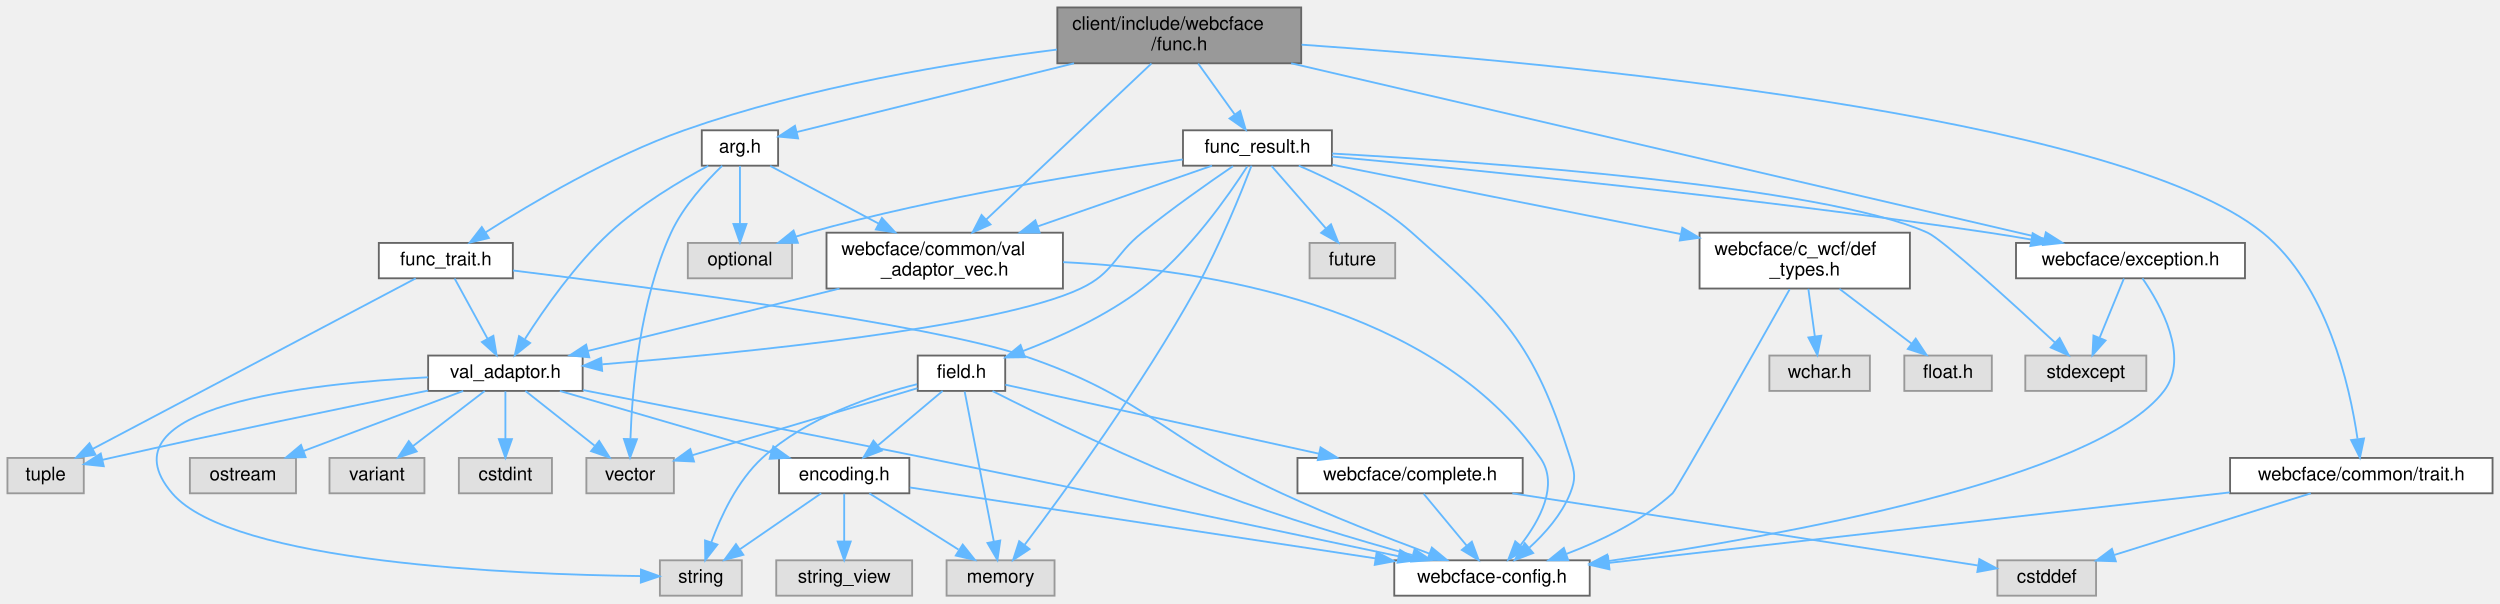
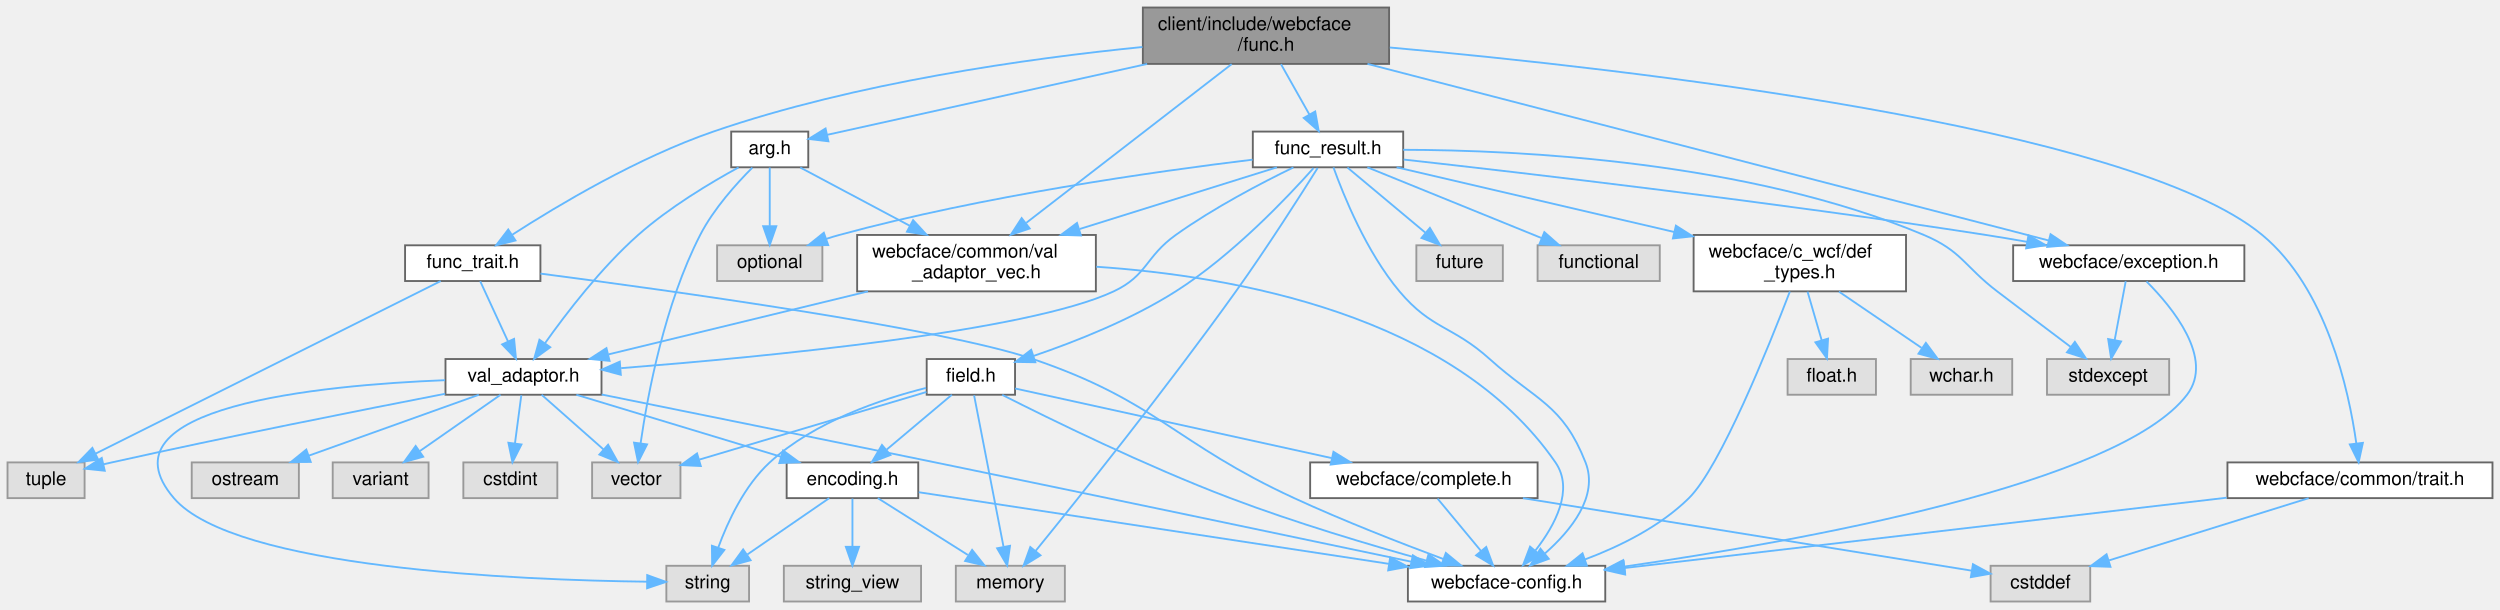
- <svg xmlns="http://www.w3.org/2000/svg" xmlns:xlink="http://www.w3.org/1999/xlink" width="1343pt" height="324pt" viewBox="0.00 0.00 1343.00 324.00">
+ <svg xmlns="http://www.w3.org/2000/svg" xmlns:xlink="http://www.w3.org/1999/xlink" width="1330pt" height="324pt" viewBox="0.00 0.00 1330.00 324.00">
  <g id="graph0" class="graph" transform="scale(1 1) rotate(0) translate(4 320)">
    <g id="Node000001" class="node">
      <g id="a_Node000001">
        <a xlink:title=" ">
-           <polygon fill="#999999" stroke="#666666" points="695,-316 564,-316 564,-286 695,-286 695,-316" />
-           <text text-anchor="start" x="572" y="-304" font-family="Helvetica,sans-Serif" font-size="10.00">client/include/webcface</text>
-           <text text-anchor="middle" x="629.5" y="-293" font-family="Helvetica,sans-Serif" font-size="10.00">/func.h</text>
+           <polygon fill="#999999" stroke="#666666" points="735,-316 604,-316 604,-286 735,-286 735,-316" />
+           <text text-anchor="start" x="612" y="-304" font-family="Helvetica,sans-Serif" font-size="10.00">client/include/webcface</text>
+           <text text-anchor="middle" x="669.5" y="-293" font-family="Helvetica,sans-Serif" font-size="10.00">/func.h</text>
        </a>
      </g>
    </g>
    <g id="Node000002" class="node">
      <g id="a_Node000002">
        <a xlink:href="val__adaptor__vec_8h.html" target="_top" xlink:title=" ">
-           <polygon fill="white" stroke="#666666" points="567,-195 440,-195 440,-165 567,-165 567,-195" />
-           <text text-anchor="start" x="448" y="-183" font-family="Helvetica,sans-Serif" font-size="10.00">webcface/common/val</text>
-           <text text-anchor="middle" x="503.5" y="-172" font-family="Helvetica,sans-Serif" font-size="10.00">_adaptor_vec.h</text>
+           <polygon fill="white" stroke="#666666" points="579,-195 452,-195 452,-165 579,-165 579,-195" />
+           <text text-anchor="start" x="460" y="-183" font-family="Helvetica,sans-Serif" font-size="10.00">webcface/common/val</text>
+           <text text-anchor="middle" x="515.5" y="-172" font-family="Helvetica,sans-Serif" font-size="10.00">_adaptor_vec.h</text>
        </a>
      </g>
    </g>
    <g id="edge1_Node000001_Node000002" class="edge">
      <g id="a_edge1_Node000001_Node000002">
        <a xlink:title=" ">
-           <path fill="none" stroke="#63b8ff" d="M614.55,-285.88C592.57,-265.13 551.39,-226.23 525.82,-202.08" />
-           <polygon fill="#63b8ff" stroke="#63b8ff" points="528.1,-199.42 518.43,-195.1 523.3,-204.51 528.1,-199.42" />
+           <path fill="none" stroke="#63b8ff" d="M651.23,-285.88C624.14,-264.95 573.17,-225.56 541.98,-201.46" />
+           <polygon fill="#63b8ff" stroke="#63b8ff" points="543.8,-198.44 533.75,-195.1 539.52,-203.98 543.8,-198.44" />
        </a>
      </g>
    </g>
    <g id="Node000014" class="node">
      <g id="a_Node000014">
        <a xlink:href="func__result_8h.html" target="_top" xlink:title=" ">
-           <polygon fill="white" stroke="#666666" points="711.5,-250 631.5,-250 631.5,-231 711.5,-231 711.5,-250" />
-           <text text-anchor="middle" x="671.5" y="-238" font-family="Helvetica,sans-Serif" font-size="10.00">func_result.h</text>
+           <polygon fill="white" stroke="#666666" points="742.5,-250 662.5,-250 662.5,-231 742.5,-231 742.5,-250" />
+           <text text-anchor="middle" x="702.5" y="-238" font-family="Helvetica,sans-Serif" font-size="10.00">func_result.h</text>
        </a>
      </g>
    </g>
    <g id="edge16_Node000001_Node000014" class="edge">
      <g id="a_edge16_Node000001_Node000014">
        <a xlink:title=" ">
-           <path fill="none" stroke="#63b8ff" d="M639.67,-285.84C645.58,-277.61 653.06,-267.18 659.29,-258.51" />
-           <polygon fill="#63b8ff" stroke="#63b8ff" points="662.22,-260.43 665.21,-250.27 656.53,-256.35 662.22,-260.43" />
+           <path fill="none" stroke="#63b8ff" d="M677.49,-285.84C682.03,-277.78 687.77,-267.62 692.6,-259.06" />
+           <polygon fill="#63b8ff" stroke="#63b8ff" points="695.69,-260.7 697.56,-250.27 689.59,-257.26 695.69,-260.7" />
        </a>
      </g>
    </g>
    <g id="Node000015" class="node">
      <g id="a_Node000015">
        <a xlink:href="exception_8h.html" target="_top" xlink:title=" ">
-           <polygon fill="white" stroke="#666666" points="1202,-189.5 1079,-189.5 1079,-170.5 1202,-170.5 1202,-189.5" />
-           <text text-anchor="middle" x="1140.5" y="-177.5" font-family="Helvetica,sans-Serif" font-size="10.00">webcface/exception.h</text>
-         </a>
-       </g>
-     </g>
-     <g id="edge52_Node000001_Node000015" class="edge">
-       <g id="a_edge52_Node000001_Node000015">
-         <a xlink:title=" ">
-           <path fill="none" stroke="#63b8ff" d="M689.62,-286C792.74,-261.99 1001.17,-213.45 1094.03,-191.82" />
-           <polygon fill="#63b8ff" stroke="#63b8ff" points="1095.03,-195.18 1103.98,-189.51 1093.44,-188.36 1095.03,-195.18" />
-         </a>
-       </g>
-     </g>
-     <g id="Node000025" class="node">
-       <g id="a_Node000025">
-         <a xlink:href="arg_8h.html" target="_top" xlink:title=" ">
-           <polygon fill="white" stroke="#666666" points="414,-250 373,-250 373,-231 414,-231 414,-250" />
-           <text text-anchor="middle" x="393.5" y="-238" font-family="Helvetica,sans-Serif" font-size="10.00">arg.h</text>
-         </a>
-       </g>
-     </g>
-     <g id="edge40_Node000001_Node000025" class="edge">
-       <g id="a_edge40_Node000001_Node000025">
-         <a xlink:title=" ">
-           <path fill="none" stroke="#63b8ff" d="M572.97,-285.99C526.23,-274.4 461.63,-258.39 424.04,-249.07" />
-           <polygon fill="#63b8ff" stroke="#63b8ff" points="424.74,-245.64 414.19,-246.63 423.05,-252.43 424.74,-245.64" />
+           <polygon fill="white" stroke="#666666" points="1190,-189.5 1067,-189.5 1067,-170.5 1190,-170.5 1190,-189.5" />
+           <text text-anchor="middle" x="1128.5" y="-177.5" font-family="Helvetica,sans-Serif" font-size="10.00">webcface/exception.h</text>
+         </a>
+       </g>
+     </g>
+     <g id="edge53_Node000001_Node000015" class="edge">
+       <g id="a_edge53_Node000001_Node000015">
+         <a xlink:title=" ">
+           <path fill="none" stroke="#63b8ff" d="M723.5,-286C815.84,-262.06 1002.21,-213.74 1086,-192.02" />
+           <polygon fill="#63b8ff" stroke="#63b8ff" points="1086.89,-195.4 1095.69,-189.51 1085.14,-188.63 1086.89,-195.4" />
        </a>
      </g>
    </g>
    <g id="Node000026" class="node">
      <g id="a_Node000026">
-         <a xlink:href="trait_8h.html" target="_top" xlink:title=" ">
-           <polygon fill="white" stroke="#666666" points="1335,-74 1194,-74 1194,-55 1335,-55 1335,-74" />
-           <text text-anchor="middle" x="1264.5" y="-62" font-family="Helvetica,sans-Serif" font-size="10.00">webcface/common/trait.h</text>
-         </a>
-       </g>
-     </g>
-     <g id="edge45_Node000001_Node000026" class="edge">
-       <g id="a_edge45_Node000001_Node000026">
-         <a xlink:title=" ">
-           <path fill="none" stroke="#63b8ff" d="M695.21,-296C830.23,-286.54 1132.84,-258.66 1211.5,-195 1246.02,-167.06 1258.27,-112.99 1262.45,-84.35" />
-           <polygon fill="#63b8ff" stroke="#63b8ff" points="1265.96,-84.46 1263.75,-74.1 1259.02,-83.58 1265.96,-84.46" />
+         <a xlink:href="arg_8h.html" target="_top" xlink:title=" ">
+           <polygon fill="white" stroke="#666666" points="426,-250 385,-250 385,-231 426,-231 426,-250" />
+           <text text-anchor="middle" x="405.5" y="-238" font-family="Helvetica,sans-Serif" font-size="10.00">arg.h</text>
+         </a>
+       </g>
+     </g>
+     <g id="edge41_Node000001_Node000026" class="edge">
+       <g id="a_edge41_Node000001_Node000026">
+         <a xlink:title=" ">
+           <path fill="none" stroke="#63b8ff" d="M606.27,-285.99C552.41,-274.05 477.35,-257.42 435.95,-248.25" />
+           <polygon fill="#63b8ff" stroke="#63b8ff" points="436.71,-244.83 426.19,-246.08 435.19,-251.66 436.71,-244.83" />
        </a>
      </g>
    </g>
    <g id="Node000027" class="node">
      <g id="a_Node000027">
+         <a xlink:href="trait_8h.html" target="_top" xlink:title=" ">
+           <polygon fill="white" stroke="#666666" points="1322,-74 1181,-74 1181,-55 1322,-55 1322,-74" />
+           <text text-anchor="middle" x="1251.5" y="-62" font-family="Helvetica,sans-Serif" font-size="10.00">webcface/common/trait.h</text>
+         </a>
+       </g>
+     </g>
+     <g id="edge46_Node000001_Node000027" class="edge">
+       <g id="a_edge46_Node000001_Node000027">
+         <a xlink:title=" ">
+           <path fill="none" stroke="#63b8ff" d="M735.38,-294.73C861.2,-283.43 1129.46,-253.08 1199.5,-195 1233.6,-166.73 1245.51,-112.8 1249.54,-84.27" />
+           <polygon fill="#63b8ff" stroke="#63b8ff" points="1253.05,-84.41 1250.79,-74.06 1246.1,-83.56 1253.05,-84.41" />
+         </a>
+       </g>
+     </g>
+     <g id="Node000028" class="node">
+       <g id="a_Node000028">
        <a xlink:href="func__trait_8h.html" target="_top" xlink:title=" ">
-           <polygon fill="white" stroke="#666666" points="271.5,-189.5 199.5,-189.5 199.5,-170.5 271.5,-170.5 271.5,-189.5" />
-           <text text-anchor="middle" x="235.5" y="-177.5" font-family="Helvetica,sans-Serif" font-size="10.00">func_trait.h</text>
-         </a>
-       </g>
-     </g>
-     <g id="edge48_Node000001_Node000027" class="edge">
-       <g id="a_edge48_Node000001_Node000027">
-         <a xlink:title=" ">
-           <path fill="none" stroke="#63b8ff" d="M563.8,-293.37C509.05,-286.51 429.61,-273.39 363.5,-250 323.83,-235.96 281.54,-210.95 256.88,-195.2" />
-           <polygon fill="#63b8ff" stroke="#63b8ff" points="258.62,-192.17 248.33,-189.67 254.82,-198.04 258.62,-192.17" />
+           <polygon fill="white" stroke="#666666" points="283.5,-189.5 211.5,-189.5 211.5,-170.5 283.5,-170.5 283.5,-189.5" />
+           <text text-anchor="middle" x="247.5" y="-177.5" font-family="Helvetica,sans-Serif" font-size="10.00">func_trait.h</text>
+         </a>
+       </g>
+     </g>
+     <g id="edge49_Node000001_Node000028" class="edge">
+       <g id="a_edge49_Node000001_Node000028">
+         <a xlink:title=" ">
+           <path fill="none" stroke="#63b8ff" d="M603.76,-294.99C543.15,-288.93 451.38,-276.11 375.5,-250 335.49,-236.23 293.01,-210.92 268.44,-195.08" />
+           <polygon fill="#63b8ff" stroke="#63b8ff" points="270.23,-192.06 259.94,-189.51 266.39,-197.92 270.23,-192.06" />
        </a>
      </g>
    </g>
    <g id="Node000003" class="node">
      <g id="a_Node000003">
        <a xlink:href="common_2val__adaptor_8h.html" target="_top" xlink:title=" ">
-           <polygon fill="white" stroke="#666666" points="309,-129 226,-129 226,-110 309,-110 309,-129" />
-           <text text-anchor="middle" x="267.5" y="-117" font-family="Helvetica,sans-Serif" font-size="10.00">val_adaptor.h</text>
+           <polygon fill="white" stroke="#666666" points="316,-129 233,-129 233,-110 316,-110 316,-129" />
+           <text text-anchor="middle" x="274.5" y="-117" font-family="Helvetica,sans-Serif" font-size="10.00">val_adaptor.h</text>
        </a>
      </g>
    </g>
    <g id="edge2_Node000002_Node000003" class="edge">
      <g id="a_edge2_Node000002_Node000003">
        <a xlink:title=" ">
-           <path fill="none" stroke="#63b8ff" d="M446.97,-164.99C405.54,-154.72 350.07,-140.97 311.83,-131.49" />
-           <polygon fill="#63b8ff" stroke="#63b8ff" points="312.56,-128.06 302.01,-129.05 310.87,-134.86 312.56,-128.06" />
+           <path fill="none" stroke="#63b8ff" d="M457.77,-164.99C415.46,-154.72 358.82,-140.97 319.77,-131.49" />
+           <polygon fill="#63b8ff" stroke="#63b8ff" points="320.28,-128.01 309.74,-129.05 318.63,-134.81 320.28,-128.01" />
        </a>
      </g>
    </g>
    <g id="Node000013" class="node">
      <g id="a_Node000013">
        <a xlink:href="webcface-config_8h.html" target="_top" xlink:title=" ">
          <polygon fill="white" stroke="#666666" points="850,-19 745,-19 745,0 850,0 850,-19" />
          <text text-anchor="middle" x="797.5" y="-7" font-family="Helvetica,sans-Serif" font-size="10.00">webcface-config.h</text>
        </a>
      </g>
    </g>
    <g id="edge15_Node000002_Node000013" class="edge">
      <g id="a_edge15_Node000002_Node000013">
        <a xlink:title=" ">
-           <path fill="none" stroke="#63b8ff" d="M567.12,-179.17C643.01,-175.49 766.71,-156.29 823.5,-74 833.49,-59.52 823.31,-40.62 812.9,-27.22" />
+           <path fill="none" stroke="#63b8ff" d="M579.25,-178.09C652.41,-173.17 769.27,-152.58 823.5,-74 833.49,-59.52 823.31,-40.62 812.9,-27.22" />
          <polygon fill="#63b8ff" stroke="#63b8ff" points="815.35,-24.7 806.23,-19.3 810,-29.2 815.35,-24.7" />
        </a>
      </g>
    </g>
    <g id="Node000004" class="node">
      <g id="a_Node000004">
        <a xlink:title=" ">
          <polygon fill="#e0e0e0" stroke="#999999" points="394.5,-19 350.5,-19 350.5,0 394.5,0 394.5,-19" />
          <text text-anchor="middle" x="372.5" y="-7" font-family="Helvetica,sans-Serif" font-size="10.00">string</text>
        </a>
      </g>
    </g>
    <g id="edge3_Node000003_Node000004" class="edge">
      <g id="a_edge3_Node000003_Node000004">
        <a xlink:title=" ">
-           <path fill="none" stroke="#63b8ff" d="M225.99,-117.32C161.49,-114.04 48.58,-101.67 88.5,-55 120.6,-17.47 272.81,-11.37 340.23,-10.54" />
+           <path fill="none" stroke="#63b8ff" d="M232.74,-117.74C166.02,-115.08 46.91,-103.61 88.5,-55 120.6,-17.47 272.81,-11.37 340.23,-10.54" />
          <polygon fill="#63b8ff" stroke="#63b8ff" points="340.32,-14.04 350.29,-10.44 340.26,-7.04 340.32,-14.04" />
        </a>
      </g>
    </g>
    <g id="Node000005" class="node">
      <g id="a_Node000005">
        <a xlink:title=" ">
          <polygon fill="#e0e0e0" stroke="#999999" points="358,-74 311,-74 311,-55 358,-55 358,-74" />
          <text text-anchor="middle" x="334.5" y="-62" font-family="Helvetica,sans-Serif" font-size="10.00">vector</text>
        </a>
      </g>
    </g>
    <g id="edge4_Node000003_Node000005" class="edge">
      <g id="a_edge4_Node000003_Node000005">
        <a xlink:title=" ">
-           <path fill="none" stroke="#63b8ff" d="M278.26,-109.98C288.27,-102.07 303.39,-90.11 315.43,-80.58" />
-           <polygon fill="#63b8ff" stroke="#63b8ff" points="317.87,-83.12 323.54,-74.17 313.53,-77.63 317.87,-83.12" />
+           <path fill="none" stroke="#63b8ff" d="M284.14,-109.98C293.01,-102.15 306.37,-90.34 317.11,-80.86" />
+           <polygon fill="#63b8ff" stroke="#63b8ff" points="319.51,-83.41 324.68,-74.17 314.87,-78.17 319.51,-83.41" />
        </a>
      </g>
    </g>
    <g id="Node000006" class="node">
      <g id="a_Node000006">
        <a xlink:title=" ">
          <polygon fill="#e0e0e0" stroke="#999999" points="41,-74 0,-74 0,-55 41,-55 41,-74" />
          <text text-anchor="middle" x="20.5" y="-62" font-family="Helvetica,sans-Serif" font-size="10.00">tuple</text>
        </a>
      </g>
    </g>
    <g id="edge5_Node000003_Node000006" class="edge">
      <g id="a_edge5_Node000003_Node000006">
        <a xlink:title=" ">
-           <path fill="none" stroke="#63b8ff" d="M225.98,-110.19C183.18,-101.52 114.55,-87.37 55.5,-74 54.05,-73.67 52.57,-73.33 51.08,-72.98" />
-           <polygon fill="#63b8ff" stroke="#63b8ff" points="51.74,-69.55 41.2,-70.64 50.12,-76.36 51.74,-69.55" />
+           <path fill="none" stroke="#63b8ff" d="M232.82,-110.52C188.69,-101.95 117.04,-87.72 55.5,-74 54.05,-73.68 52.57,-73.34 51.07,-73" />
+           <polygon fill="#63b8ff" stroke="#63b8ff" points="51.73,-69.56 41.2,-70.66 50.13,-76.37 51.73,-69.56" />
        </a>
      </g>
    </g>
    <g id="Node000007" class="node">
      <g id="a_Node000007">
        <a xlink:title=" ">
          <polygon fill="#e0e0e0" stroke="#999999" points="292.5,-74 242.5,-74 242.5,-55 292.5,-55 292.5,-74" />
          <text text-anchor="middle" x="267.5" y="-62" font-family="Helvetica,sans-Serif" font-size="10.00">cstdint</text>
        </a>
      </g>
    </g>
    <g id="edge6_Node000003_Node000007" class="edge">
      <g id="a_edge6_Node000003_Node000007">
        <a xlink:title=" ">
-           <path fill="none" stroke="#63b8ff" d="M267.5,-109.75C267.5,-102.8 267.5,-92.85 267.5,-84.13" />
-           <polygon fill="#63b8ff" stroke="#63b8ff" points="271,-84.09 267.5,-74.09 264,-84.09 271,-84.09" />
+           <path fill="none" stroke="#63b8ff" d="M273.34,-109.75C272.43,-102.8 271.11,-92.85 269.96,-84.13" />
+           <polygon fill="#63b8ff" stroke="#63b8ff" points="273.41,-83.54 268.63,-74.09 266.47,-84.46 273.41,-83.54" />
        </a>
      </g>
    </g>
    <g id="Node000008" class="node">
      <g id="a_Node000008">
        <a xlink:title=" ">
          <polygon fill="#e0e0e0" stroke="#999999" points="155,-74 98,-74 98,-55 155,-55 155,-74" />
          <text text-anchor="middle" x="126.5" y="-62" font-family="Helvetica,sans-Serif" font-size="10.00">ostream</text>
        </a>
      </g>
    </g>
    <g id="edge7_Node000003_Node000008" class="edge">
      <g id="a_edge7_Node000003_Node000008">
        <a xlink:title=" ">
-           <path fill="none" stroke="#63b8ff" d="M244.85,-109.98C221.65,-101.27 185.38,-87.63 159.1,-77.75" />
-           <polygon fill="#63b8ff" stroke="#63b8ff" points="160.16,-74.41 149.57,-74.17 157.7,-80.97 160.16,-74.41" />
+           <path fill="none" stroke="#63b8ff" d="M250.72,-109.98C226.27,-101.23 187.97,-87.51 160.35,-77.62" />
+           <polygon fill="#63b8ff" stroke="#63b8ff" points="161.31,-74.25 150.71,-74.17 158.95,-80.84 161.31,-74.25" />
        </a>
      </g>
    </g>
    <g id="Node000009" class="node">
      <g id="a_Node000009">
        <a xlink:title=" ">
          <polygon fill="#e0e0e0" stroke="#999999" points="224,-74 173,-74 173,-55 224,-55 224,-74" />
          <text text-anchor="middle" x="198.5" y="-62" font-family="Helvetica,sans-Serif" font-size="10.00">variant</text>
        </a>
      </g>
    </g>
    <g id="edge8_Node000003_Node000009" class="edge">
      <g id="a_edge8_Node000003_Node000009">
        <a xlink:title=" ">
-           <path fill="none" stroke="#63b8ff" d="M256.41,-109.98C246.01,-102 230.24,-89.88 217.78,-80.31" />
-           <polygon fill="#63b8ff" stroke="#63b8ff" points="219.85,-77.49 209.79,-74.17 215.59,-83.04 219.85,-77.49" />
+           <path fill="none" stroke="#63b8ff" d="M262.29,-109.98C250.72,-101.92 233.12,-89.65 219.34,-80.03" />
+           <polygon fill="#63b8ff" stroke="#63b8ff" points="221.14,-77.02 210.93,-74.17 217.13,-82.76 221.14,-77.02" />
        </a>
      </g>
    </g>
    <g id="Node000010" class="node">
      <g id="a_Node000010">
        <a xlink:href="common_2encoding_8h.html" target="_top" xlink:title=" ">
          <polygon fill="white" stroke="#666666" points="484.5,-74 414.5,-74 414.5,-55 484.5,-55 484.5,-74" />
          <text text-anchor="middle" x="449.5" y="-62" font-family="Helvetica,sans-Serif" font-size="10.00">encoding.h</text>
        </a>
      </g>
    </g>
    <g id="edge9_Node000003_Node000010" class="edge">
      <g id="a_edge9_Node000003_Node000010">
        <a xlink:title=" ">
-           <path fill="none" stroke="#63b8ff" d="M296.74,-109.98C327.56,-101.01 376.28,-86.82 410.39,-76.89" />
-           <polygon fill="#63b8ff" stroke="#63b8ff" points="411.41,-80.24 420.03,-74.08 409.45,-73.52 411.41,-80.24" />
+           <path fill="none" stroke="#63b8ff" d="M302.62,-109.98C332.12,-101.05 378.69,-86.94 411.47,-77.02" />
+           <polygon fill="#63b8ff" stroke="#63b8ff" points="412.61,-80.33 421.16,-74.08 410.58,-73.63 412.61,-80.33" />
        </a>
      </g>
    </g>
    <g id="edge14_Node000003_Node000013" class="edge">
      <g id="a_edge14_Node000003_Node000013">
        <a xlink:title=" ">
-           <path fill="none" stroke="#63b8ff" d="M309.18,-110.44C354.55,-101.64 429.23,-87.04 493.5,-74 582.91,-55.86 686.94,-33.96 747.2,-21.19" />
-           <polygon fill="#63b8ff" stroke="#63b8ff" points="748.15,-24.57 757.21,-19.07 746.7,-17.72 748.15,-24.57" />
+           <path fill="none" stroke="#63b8ff" d="M316.09,-110.12C360.15,-101.22 431.75,-86.72 493.5,-74 582.61,-55.64 686.32,-33.9 746.67,-21.2" />
+           <polygon fill="#63b8ff" stroke="#63b8ff" points="747.64,-24.58 756.7,-19.1 746.2,-17.73 747.64,-24.58" />
        </a>
      </g>
    </g>
    <g id="edge10_Node000010_Node000004" class="edge">
      <g id="a_edge10_Node000010_Node000004">
        <a xlink:title=" ">
          <path fill="none" stroke="#63b8ff" d="M437.13,-54.98C425.41,-46.92 407.58,-34.65 393.61,-25.03" />
          <polygon fill="#63b8ff" stroke="#63b8ff" points="395.32,-21.96 385.1,-19.17 391.35,-27.72 395.32,-21.96" />
        </a>
      </g>
    </g>
    <g id="Node000011" class="node">
      <g id="a_Node000011">
        <a xlink:title=" ">
          <polygon fill="#e0e0e0" stroke="#999999" points="486,-19 413,-19 413,0 486,0 486,-19" />
          <text text-anchor="middle" x="449.5" y="-7" font-family="Helvetica,sans-Serif" font-size="10.00">string_view</text>
        </a>
      </g>
    </g>
    <g id="edge11_Node000010_Node000011" class="edge">
      <g id="a_edge11_Node000010_Node000011">
        <a xlink:title=" ">
          <path fill="none" stroke="#63b8ff" d="M449.5,-54.75C449.5,-47.8 449.5,-37.85 449.5,-29.13" />
          <polygon fill="#63b8ff" stroke="#63b8ff" points="453,-29.09 449.5,-19.09 446,-29.09 453,-29.09" />
        </a>
      </g>
    </g>
    <g id="Node000012" class="node">
      <g id="a_Node000012">
        <a xlink:title=" ">
          <polygon fill="#e0e0e0" stroke="#999999" points="562.5,-19 504.5,-19 504.5,0 562.5,0 562.5,-19" />
          <text text-anchor="middle" x="533.5" y="-7" font-family="Helvetica,sans-Serif" font-size="10.00">memory</text>
        </a>
      </g>
    </g>
    <g id="edge12_Node000010_Node000012" class="edge">
      <g id="a_edge12_Node000010_Node000012">
        <a xlink:title=" ">
          <path fill="none" stroke="#63b8ff" d="M463,-54.98C475.9,-46.84 495.6,-34.41 510.9,-24.76" />
          <polygon fill="#63b8ff" stroke="#63b8ff" points="513.17,-27.47 519.76,-19.17 509.43,-21.55 513.17,-27.47" />
        </a>
      </g>
    </g>
    <g id="edge13_Node000010_Node000013" class="edge">
      <g id="a_edge13_Node000010_Node000013">
        <a xlink:title=" ">
          <path fill="none" stroke="#63b8ff" d="M484.78,-58.13C543.45,-49.19 661.83,-31.16 734.92,-20.03" />
          <polygon fill="#63b8ff" stroke="#63b8ff" points="735.57,-23.47 744.93,-18.51 734.51,-16.55 735.57,-23.47" />
        </a>
      </g>
    </g>
    <g id="edge17_Node000014_Node000002" class="edge">
      <g id="a_edge17_Node000014_Node000002">
        <a xlink:title=" ">
-           <path fill="none" stroke="#63b8ff" d="M647.07,-230.99C622.68,-222.5 584.49,-209.2 553.63,-198.45" />
-           <polygon fill="#63b8ff" stroke="#63b8ff" points="554.48,-195.05 543.89,-195.06 552.18,-201.66 554.48,-195.05" />
-         </a>
-       </g>
-     </g>
-     <g id="edge35_Node000014_Node000003" class="edge">
-       <g id="a_edge35_Node000014_Node000003">
-         <a xlink:title=" ">
-           <path fill="none" stroke="#63b8ff" d="M658.35,-230.72C645.58,-222.03 625.78,-208.17 609.5,-195 594.09,-182.53 594.43,-173.45 576.5,-165 532.02,-144.04 395.34,-130.43 319.52,-124.29" />
-           <polygon fill="#63b8ff" stroke="#63b8ff" points="319.48,-120.78 309.24,-123.47 318.93,-127.75 319.48,-120.78" />
+           <path fill="none" stroke="#63b8ff" d="M675.31,-230.99C647.93,-222.43 604.91,-208.97 570.4,-198.18" />
+           <polygon fill="#63b8ff" stroke="#63b8ff" points="571.05,-194.71 560.46,-195.06 568.96,-201.39 571.05,-194.71" />
+         </a>
+       </g>
+     </g>
+     <g id="edge36_Node000014_Node000003" class="edge">
+       <g id="a_edge36_Node000014_Node000003">
+         <a xlink:title=" ">
+           <path fill="none" stroke="#63b8ff" d="M684.08,-230.93C667.16,-222.72 641.74,-209.45 621.5,-195 605.37,-183.48 606.44,-173.43 588.5,-165 543.11,-143.67 403.3,-130.16 326.45,-124.15" />
+           <polygon fill="#63b8ff" stroke="#63b8ff" points="326.27,-120.62 316.04,-123.35 325.74,-127.6 326.27,-120.62" />
        </a>
      </g>
    </g>
    <g id="edge24_Node000014_Node000012" class="edge">
      <g id="a_edge24_Node000014_Node000012">
        <a xlink:title=" ">
-           <path fill="none" stroke="#63b8ff" d="M668.31,-231C662.91,-216.91 651.27,-188 638.5,-165 609.36,-112.53 567.47,-55.17 546.5,-27.42" />
-           <polygon fill="#63b8ff" stroke="#63b8ff" points="549.08,-25.03 540.24,-19.19 543.51,-29.27 549.08,-25.03" />
+           <path fill="none" stroke="#63b8ff" d="M696.99,-230.63C688.14,-216.52 670.08,-188.17 653.5,-165 616.58,-113.41 569.66,-54.85 546.98,-26.96" />
+           <polygon fill="#63b8ff" stroke="#63b8ff" points="549.54,-24.57 540.51,-19.03 544.12,-28.99 549.54,-24.57" />
        </a>
      </g>
    </g>
    <g id="edge21_Node000014_Node000013" class="edge">
      <g id="a_edge21_Node000014_Node000013">
        <a xlink:title=" ">
-           <path fill="none" stroke="#63b8ff" d="M693.68,-230.99C711.48,-223.42 736.39,-211.05 754.5,-195 803.68,-151.4 819.69,-136.66 839.5,-74 842.05,-65.95 842.62,-62.85 839.5,-55 834.98,-43.63 826.03,-33.48 817.54,-25.76" />
-           <polygon fill="#63b8ff" stroke="#63b8ff" points="819.61,-22.92 809.71,-19.14 815.09,-28.27 819.61,-22.92" />
+           <path fill="none" stroke="#63b8ff" d="M705.4,-230.94C710.67,-216.27 722.93,-185.89 740.5,-165 757.67,-144.6 768.69,-146.85 788.5,-129 813.27,-106.69 827.33,-105.03 839.5,-74 846.56,-56 831.84,-37.84 817.92,-25.57" />
+           <polygon fill="#63b8ff" stroke="#63b8ff" points="819.95,-22.71 809.99,-19.08 815.51,-28.12 819.95,-22.71" />
        </a>
      </g>
    </g>
    <g id="edge18_Node000014_Node000015" class="edge">
      <g id="a_edge18_Node000014_Node000015">
        <a xlink:title=" ">
-           <path fill="none" stroke="#63b8ff" d="M711.51,-235.9C782.69,-229.28 935.96,-214.09 1064.5,-195 1071.88,-193.9 1079.64,-192.62 1087.27,-191.29" />
-           <polygon fill="#63b8ff" stroke="#63b8ff" points="1087.95,-194.72 1097.18,-189.52 1086.72,-187.83 1087.95,-194.72" />
+           <path fill="none" stroke="#63b8ff" d="M742.76,-235.12C807.97,-227.86 940.68,-212.39 1052.5,-195 1059.61,-193.89 1067.07,-192.64 1074.44,-191.34" />
+           <polygon fill="#63b8ff" stroke="#63b8ff" points="1075.14,-194.77 1084.36,-189.56 1073.9,-187.88 1075.14,-194.77" />
        </a>
      </g>
    </g>
    <g id="Node000016" class="node">
      <g id="a_Node000016">
        <a xlink:title=" ">
-           <polygon fill="#e0e0e0" stroke="#999999" points="1149,-129 1084,-129 1084,-110 1149,-110 1149,-129" />
-           <text text-anchor="middle" x="1116.5" y="-117" font-family="Helvetica,sans-Serif" font-size="10.00">stdexcept</text>
+           <polygon fill="#e0e0e0" stroke="#999999" points="1150,-129 1085,-129 1085,-110 1150,-110 1150,-129" />
+           <text text-anchor="middle" x="1117.5" y="-117" font-family="Helvetica,sans-Serif" font-size="10.00">stdexcept</text>
        </a>
      </g>
    </g>
    <g id="edge25_Node000014_Node000016" class="edge">
      <g id="a_edge25_Node000014_Node000016">
        <a xlink:title=" ">
-           <path fill="none" stroke="#63b8ff" d="M711.65,-237.51C793.15,-232.98 975.04,-220.3 1031.5,-195 1039.47,-191.43 1077.5,-156.76 1099.9,-136" />
-           <polygon fill="#63b8ff" stroke="#63b8ff" points="1102.42,-138.43 1107.36,-129.06 1097.66,-133.31 1102.42,-138.43" />
+           <path fill="none" stroke="#63b8ff" d="M742.51,-240.31C804.37,-240.18 925.86,-234.32 1019.5,-195 1039.66,-186.53 1041.1,-178.25 1058.5,-165 1071.51,-155.09 1086.2,-144.01 1097.66,-135.39" />
+           <polygon fill="#63b8ff" stroke="#63b8ff" points="1099.83,-138.14 1105.72,-129.33 1095.62,-132.54 1099.83,-138.14" />
        </a>
      </g>
    </g>
    <g id="Node000017" class="node">
      <g id="a_Node000017">
        <a xlink:title=" ">
-           <polygon fill="#e0e0e0" stroke="#999999" points="421.5,-189.5 365.5,-189.5 365.5,-170.5 421.5,-170.5 421.5,-189.5" />
-           <text text-anchor="middle" x="393.5" y="-177.5" font-family="Helvetica,sans-Serif" font-size="10.00">optional</text>
+           <polygon fill="#e0e0e0" stroke="#999999" points="433.5,-189.5 377.5,-189.5 377.5,-170.5 433.5,-170.5 433.5,-189.5" />
+           <text text-anchor="middle" x="405.5" y="-177.5" font-family="Helvetica,sans-Serif" font-size="10.00">optional</text>
        </a>
      </g>
    </g>
    <g id="edge22_Node000014_Node000017" class="edge">
      <g id="a_edge22_Node000014_Node000017">
        <a xlink:title=" ">
-           <path fill="none" stroke="#63b8ff" d="M631.34,-234.33C583.09,-227.61 499.96,-214.39 430.5,-195 428.21,-194.36 425.87,-193.64 423.52,-192.87" />
-           <polygon fill="#63b8ff" stroke="#63b8ff" points="424.62,-189.55 414.03,-189.51 422.29,-196.15 424.62,-189.55" />
+           <path fill="none" stroke="#63b8ff" d="M662.34,-235.06C610.81,-228.81 518.95,-215.8 442.5,-195 440.21,-194.38 437.86,-193.67 435.51,-192.9" />
+           <polygon fill="#63b8ff" stroke="#63b8ff" points="436.61,-189.58 426.01,-189.56 434.28,-196.18 436.61,-189.58" />
        </a>
      </g>
    </g>
    <g id="Node000018" class="node">
      <g id="a_Node000018">
        <a xlink:title=" ">
-           <polygon fill="#e0e0e0" stroke="#999999" points="745.5,-189.5 699.5,-189.5 699.5,-170.5 745.5,-170.5 745.5,-189.5" />
-           <text text-anchor="middle" x="722.5" y="-177.5" font-family="Helvetica,sans-Serif" font-size="10.00">future</text>
+           <polygon fill="#e0e0e0" stroke="#999999" points="795.5,-189.5 749.5,-189.5 749.5,-170.5 795.5,-170.5 795.5,-189.5" />
+           <text text-anchor="middle" x="772.5" y="-177.5" font-family="Helvetica,sans-Serif" font-size="10.00">future</text>
        </a>
      </g>
    </g>
    <g id="edge23_Node000014_Node000018" class="edge">
      <g id="a_edge23_Node000014_Node000018">
        <a xlink:title=" ">
-           <path fill="none" stroke="#63b8ff" d="M679.03,-230.87C686.71,-222.05 698.82,-208.16 708.31,-197.27" />
-           <polygon fill="#63b8ff" stroke="#63b8ff" points="711.01,-199.51 714.94,-189.67 705.73,-194.91 711.01,-199.51" />
+           <path fill="none" stroke="#63b8ff" d="M712.83,-230.87C723.69,-221.8 740.99,-207.34 754.17,-196.32" />
+           <polygon fill="#63b8ff" stroke="#63b8ff" points="756.7,-198.77 762.13,-189.67 752.21,-193.39 756.7,-198.77" />
        </a>
      </g>
    </g>
    <g id="Node000019" class="node">
      <g id="a_Node000019">
+         <a xlink:title=" ">
+           <polygon fill="#e0e0e0" stroke="#999999" points="879,-189.5 814,-189.5 814,-170.5 879,-170.5 879,-189.5" />
+           <text text-anchor="middle" x="846.5" y="-177.5" font-family="Helvetica,sans-Serif" font-size="10.00">functional</text>
+         </a>
+       </g>
+     </g>
+     <g id="edge26_Node000014_Node000019" class="edge">
+       <g id="a_edge26_Node000014_Node000019">
+         <a xlink:title=" ">
+           <path fill="none" stroke="#63b8ff" d="M723.44,-230.99C747.86,-221.07 788.43,-204.59 816.27,-193.28" />
+           <polygon fill="#63b8ff" stroke="#63b8ff" points="817.59,-196.52 825.54,-189.52 814.95,-190.04 817.59,-196.52" />
+         </a>
+       </g>
+     </g>
+     <g id="Node000020" class="node">
+       <g id="a_Node000020">
        <a xlink:href="field_8h.html" target="_top" xlink:title=" ">
          <polygon fill="white" stroke="#666666" points="536,-129 489,-129 489,-110 536,-110 536,-129" />
          <text text-anchor="middle" x="512.5" y="-117" font-family="Helvetica,sans-Serif" font-size="10.00">field.h</text>
        </a>
      </g>
    </g>
-     <g id="edge26_Node000014_Node000019" class="edge">
-       <g id="a_edge26_Node000014_Node000019">
-         <a xlink:title=" ">
-           <path fill="none" stroke="#63b8ff" d="M666.02,-230.59C656.28,-215.39 634.62,-184.23 609.5,-165 590.24,-150.26 565.32,-138.96 545.56,-131.43" />
-           <polygon fill="#63b8ff" stroke="#63b8ff" points="546.63,-128.1 536.04,-127.95 544.23,-134.67 546.63,-128.1" />
-         </a>
-       </g>
-     </g>
-     <g id="Node000022" class="node">
-       <g id="a_Node000022">
+     <g id="edge27_Node000014_Node000020" class="edge">
+       <g id="a_edge27_Node000014_Node000020">
+         <a xlink:title=" ">
+           <path fill="none" stroke="#63b8ff" d="M694.81,-230.6C681.29,-215.41 651.83,-184.25 621.5,-165 597.86,-149.99 568.3,-138.3 545.93,-130.68" />
+           <polygon fill="#63b8ff" stroke="#63b8ff" points="546.8,-127.28 536.2,-127.46 544.6,-133.92 546.8,-127.28" />
+         </a>
+       </g>
+     </g>
+     <g id="Node000023" class="node">
+       <g id="a_Node000023">
        <a xlink:href="def__types_8h.html" target="_top" xlink:title=" ">
-           <polygon fill="white" stroke="#666666" points="1022,-195 909,-195 909,-165 1022,-165 1022,-195" />
-           <text text-anchor="start" x="917" y="-183" font-family="Helvetica,sans-Serif" font-size="10.00">webcface/c_wcf/def</text>
-           <text text-anchor="middle" x="965.5" y="-172" font-family="Helvetica,sans-Serif" font-size="10.00">_types.h</text>
-         </a>
-       </g>
-     </g>
-     <g id="edge36_Node000014_Node000022" class="edge">
-       <g id="a_edge36_Node000014_Node000022">
-         <a xlink:title=" ">
-           <path fill="none" stroke="#63b8ff" d="M711.76,-231.49C759.9,-221.91 841.18,-205.74 898.77,-194.28" />
-           <polygon fill="#63b8ff" stroke="#63b8ff" points="899.74,-197.65 908.87,-192.27 898.38,-190.79 899.74,-197.65" />
+           <polygon fill="white" stroke="#666666" points="1010,-195 897,-195 897,-165 1010,-165 1010,-195" />
+           <text text-anchor="start" x="905" y="-183" font-family="Helvetica,sans-Serif" font-size="10.00">webcface/c_wcf/def</text>
+           <text text-anchor="middle" x="953.5" y="-172" font-family="Helvetica,sans-Serif" font-size="10.00">_types.h</text>
+         </a>
+       </g>
+     </g>
+     <g id="edge37_Node000014_Node000023" class="edge">
+       <g id="a_edge37_Node000014_Node000023">
+         <a xlink:title=" ">
+           <path fill="none" stroke="#63b8ff" d="M739,-230.99C777.59,-222 839.3,-207.62 886.65,-196.58" />
+           <polygon fill="#63b8ff" stroke="#63b8ff" points="887.58,-199.96 896.52,-194.28 885.99,-193.14 887.58,-199.96" />
        </a>
      </g>
    </g>
    <g id="edge19_Node000015_Node000013" class="edge">
      <g id="a_edge19_Node000015_Node000013">
        <a xlink:title=" ">
-           <path fill="none" stroke="#63b8ff" d="M1146.93,-170.45C1156.63,-156.44 1172.45,-128.32 1158.5,-110 1122.44,-62.66 953.33,-32.14 859.91,-18.6" />
-           <polygon fill="#63b8ff" stroke="#63b8ff" points="860.4,-15.13 850.01,-17.18 859.41,-22.06 860.4,-15.13" />
+           <path fill="none" stroke="#63b8ff" d="M1137.95,-170.26C1151.73,-156.46 1174.15,-129.22 1159.5,-110 1123.33,-62.55 953.75,-32.08 860.08,-18.57" />
+           <polygon fill="#63b8ff" stroke="#63b8ff" points="860.54,-15.1 850.15,-17.16 859.56,-22.03 860.54,-15.1" />
        </a>
      </g>
    </g>
    <g id="edge20_Node000015_Node000016" class="edge">
      <g id="a_edge20_Node000015_Node000016">
        <a xlink:title=" ">
-           <path fill="none" stroke="#63b8ff" d="M1136.96,-170.37C1133.56,-162.07 1128.31,-149.28 1123.98,-138.72" />
-           <polygon fill="#63b8ff" stroke="#63b8ff" points="1127.09,-137.09 1120.06,-129.17 1120.61,-139.75 1127.09,-137.09" />
-         </a>
-       </g>
-     </g>
-     <g id="edge28_Node000019_Node000004" class="edge">
-       <g id="a_edge28_Node000019_Node000004">
+           <path fill="none" stroke="#63b8ff" d="M1126.88,-170.37C1125.33,-162.16 1122.96,-149.54 1120.99,-139.05" />
+           <polygon fill="#63b8ff" stroke="#63b8ff" points="1124.42,-138.35 1119.13,-129.17 1117.54,-139.64 1124.42,-138.35" />
+         </a>
+       </g>
+     </g>
+     <g id="edge29_Node000020_Node000004" class="edge">
+       <g id="a_edge29_Node000020_Node000004">
        <a xlink:title=" ">
          <path fill="none" stroke="#63b8ff" d="M488.65,-113.61C465.08,-107.71 429.21,-95.77 405.5,-74 392.08,-61.68 383.21,-42.64 378.08,-28.62" />
          <polygon fill="#63b8ff" stroke="#63b8ff" points="381.37,-27.44 374.87,-19.07 374.74,-29.67 381.37,-27.44" />
        </a>
      </g>
    </g>
-     <g id="edge29_Node000019_Node000005" class="edge">
-       <g id="a_edge29_Node000019_Node000005">
+     <g id="edge30_Node000020_Node000005" class="edge">
+       <g id="a_edge30_Node000020_Node000005">
        <a xlink:title=" ">
          <path fill="none" stroke="#63b8ff" d="M488.86,-111.46C457.88,-102.24 403.33,-85.99 368.07,-75.5" />
          <polygon fill="#63b8ff" stroke="#63b8ff" points="368.82,-72.07 358.23,-72.57 366.82,-78.78 368.82,-72.07" />
        </a>
      </g>
    </g>
-     <g id="edge31_Node000019_Node000010" class="edge">
-       <g id="a_edge31_Node000019_Node000010">
+     <g id="edge32_Node000020_Node000010" class="edge">
+       <g id="a_edge32_Node000020_Node000010">
        <a xlink:title=" ">
          <path fill="none" stroke="#63b8ff" d="M502.38,-109.98C493.06,-102.15 479.03,-90.34 467.76,-80.86" />
          <polygon fill="#63b8ff" stroke="#63b8ff" points="469.71,-77.93 459.81,-74.17 465.21,-83.29 469.71,-77.93" />
        </a>
      </g>
    </g>
-     <g id="edge27_Node000019_Node000012" class="edge">
-       <g id="a_edge27_Node000019_Node000012">
+     <g id="edge28_Node000020_Node000012" class="edge">
+       <g id="a_edge28_Node000020_Node000012">
        <a xlink:title=" ">
          <path fill="none" stroke="#63b8ff" d="M514.22,-109.66C517.62,-92.17 525.27,-52.8 529.85,-29.27" />
          <polygon fill="#63b8ff" stroke="#63b8ff" points="533.34,-29.64 531.82,-19.16 526.47,-28.31 533.34,-29.64" />
        </a>
      </g>
    </g>
-     <g id="edge30_Node000019_Node000013" class="edge">
-       <g id="a_edge30_Node000019_Node000013">
+     <g id="edge31_Node000020_Node000013" class="edge">
+       <g id="a_edge31_Node000020_Node000013">
        <a xlink:title=" ">
          <path fill="none" stroke="#63b8ff" d="M529.18,-109.92C554.81,-96.94 605.62,-72.03 650.5,-55 684.96,-41.93 725.05,-30 754.66,-21.79" />
          <polygon fill="#63b8ff" stroke="#63b8ff" points="755.95,-25.07 764.66,-19.05 754.09,-18.32 755.95,-25.07" />
        </a>
      </g>
    </g>
-     <g id="Node000020" class="node">
-       <g id="a_Node000020">
+     <g id="Node000021" class="node">
+       <g id="a_Node000021">
        <a xlink:href="complete_8h.html" target="_top" xlink:title=" ">
          <polygon fill="white" stroke="#666666" points="814,-74 693,-74 693,-55 814,-55 814,-74" />
          <text text-anchor="middle" x="753.5" y="-62" font-family="Helvetica,sans-Serif" font-size="10.00">webcface/complete.h</text>
        </a>
      </g>
    </g>
-     <g id="edge32_Node000019_Node000020" class="edge">
-       <g id="a_edge32_Node000019_Node000020">
+     <g id="edge33_Node000020_Node000021" class="edge">
+       <g id="a_edge33_Node000020_Node000021">
        <a xlink:title=" ">
          <path fill="none" stroke="#63b8ff" d="M536.05,-113.32C574.91,-104.77 653.27,-87.54 704.54,-76.27" />
          <polygon fill="#63b8ff" stroke="#63b8ff" points="705.4,-79.66 714.42,-74.1 703.9,-72.82 705.4,-79.66" />
        </a>
      </g>
    </g>
-     <g id="edge34_Node000020_Node000013" class="edge">
-       <g id="a_edge34_Node000020_Node000013">
+     <g id="edge35_Node000021_Node000013" class="edge">
+       <g id="a_edge35_Node000021_Node000013">
        <a xlink:title=" ">
          <path fill="none" stroke="#63b8ff" d="M760.77,-54.75C767.04,-47.18 776.29,-36.05 783.93,-26.84" />
          <polygon fill="#63b8ff" stroke="#63b8ff" points="786.67,-29.02 790.37,-19.09 781.29,-24.55 786.67,-29.02" />
        </a>
      </g>
    </g>
-     <g id="Node000021" class="node">
-       <g id="a_Node000021">
-         <a xlink:title=" ">
-           <polygon fill="#e0e0e0" stroke="#999999" points="1122,-19 1069,-19 1069,0 1122,0 1122,-19" />
-           <text text-anchor="middle" x="1095.5" y="-7" font-family="Helvetica,sans-Serif" font-size="10.00">cstddef</text>
-         </a>
-       </g>
-     </g>
-     <g id="edge33_Node000020_Node000021" class="edge">
-       <g id="a_edge33_Node000020_Node000021">
-         <a xlink:title=" ">
-           <path fill="none" stroke="#63b8ff" d="M808.45,-54.98C878.63,-44.11 998.19,-25.58 1058.45,-16.24" />
-           <polygon fill="#63b8ff" stroke="#63b8ff" points="1059.3,-19.65 1068.64,-14.66 1058.22,-12.74 1059.3,-19.65" />
-         </a>
-       </g>
-     </g>
-     <g id="edge37_Node000022_Node000013" class="edge">
-       <g id="a_edge37_Node000022_Node000013">
-         <a xlink:title=" ">
-           <path fill="none" stroke="#63b8ff" d="M957.4,-164.58C939.26,-132.35 896.8,-57.1 894.5,-55 878.31,-40.2 856.36,-29.58 837.43,-22.43" />
-           <polygon fill="#63b8ff" stroke="#63b8ff" points="838.45,-19.07 827.85,-19 836.09,-25.67 838.45,-19.07" />
-         </a>
-       </g>
-     </g>
-     <g id="Node000023" class="node">
-       <g id="a_Node000023">
-         <a xlink:title=" ">
-           <polygon fill="#e0e0e0" stroke="#999999" points="1000.5,-129 946.5,-129 946.5,-110 1000.5,-110 1000.5,-129" />
-           <text text-anchor="middle" x="973.5" y="-117" font-family="Helvetica,sans-Serif" font-size="10.00">wchar.h</text>
-         </a>
-       </g>
-     </g>
-     <g id="edge38_Node000022_Node000023" class="edge">
-       <g id="a_edge38_Node000022_Node000023">
-         <a xlink:title=" ">
-           <path fill="none" stroke="#63b8ff" d="M967.44,-164.84C968.48,-157.21 969.78,-147.7 970.91,-139.45" />
-           <polygon fill="#63b8ff" stroke="#63b8ff" points="974.41,-139.65 972.3,-129.27 967.48,-138.7 974.41,-139.65" />
+     <g id="Node000022" class="node">
+       <g id="a_Node000022">
+         <a xlink:title=" ">
+           <polygon fill="#e0e0e0" stroke="#999999" points="1108,-19 1055,-19 1055,0 1108,0 1108,-19" />
+           <text text-anchor="middle" x="1081.5" y="-7" font-family="Helvetica,sans-Serif" font-size="10.00">cstddef</text>
+         </a>
+       </g>
+     </g>
+     <g id="edge34_Node000021_Node000022" class="edge">
+       <g id="a_edge34_Node000021_Node000022">
+         <a xlink:title=" ">
+           <path fill="none" stroke="#63b8ff" d="M806.2,-54.98C873.03,-44.19 986.54,-25.84 1044.72,-16.44" />
+           <polygon fill="#63b8ff" stroke="#63b8ff" points="1045.61,-19.85 1054.92,-14.8 1044.49,-12.94 1045.61,-19.85" />
+         </a>
+       </g>
+     </g>
+     <g id="edge38_Node000023_Node000013" class="edge">
+       <g id="a_edge38_Node000023_Node000013">
+         <a xlink:title=" ">
+           <path fill="none" stroke="#63b8ff" d="M948.21,-164.9C937.15,-136.03 911.22,-71.49 894.5,-55 879.22,-39.93 857.91,-29.39 839.16,-22.36" />
+           <polygon fill="#63b8ff" stroke="#63b8ff" points="840.23,-19.03 829.63,-19 837.9,-25.63 840.23,-19.03" />
        </a>
      </g>
    </g>
    <g id="Node000024" class="node">
      <g id="a_Node000024">
        <a xlink:title=" ">
-           <polygon fill="#e0e0e0" stroke="#999999" points="1066,-129 1019,-129 1019,-110 1066,-110 1066,-129" />
-           <text text-anchor="middle" x="1042.5" y="-117" font-family="Helvetica,sans-Serif" font-size="10.00">float.h</text>
-         </a>
-       </g>
-     </g>
-     <g id="edge39_Node000022_Node000024" class="edge">
-       <g id="a_edge39_Node000022_Node000024">
-         <a xlink:title=" ">
-           <path fill="none" stroke="#63b8ff" d="M984.14,-164.84C995.89,-155.91 1011.03,-144.41 1022.95,-135.35" />
-           <polygon fill="#63b8ff" stroke="#63b8ff" points="1025.12,-138.1 1030.96,-129.27 1020.88,-132.53 1025.12,-138.1" />
-         </a>
-       </g>
-     </g>
-     <g id="edge44_Node000025_Node000002" class="edge">
-       <g id="a_edge44_Node000025_Node000002">
-         <a xlink:title=" ">
-           <path fill="none" stroke="#63b8ff" d="M409.73,-230.87C425,-222.75 448.39,-210.31 467.98,-199.89" />
-           <polygon fill="#63b8ff" stroke="#63b8ff" points="469.77,-202.9 476.96,-195.11 466.49,-196.72 469.77,-202.9" />
-         </a>
-       </g>
-     </g>
-     <g id="edge43_Node000025_Node000003" class="edge">
-       <g id="a_edge43_Node000025_Node000003">
-         <a xlink:title=" ">
-           <path fill="none" stroke="#63b8ff" d="M376.48,-230.95C361.52,-222.93 339.68,-209.96 323.5,-195 305,-177.9 288.29,-154.04 278.04,-137.97" />
-           <polygon fill="#63b8ff" stroke="#63b8ff" points="280.78,-135.75 272.53,-129.11 274.83,-139.45 280.78,-135.75" />
-         </a>
-       </g>
-     </g>
-     <g id="edge41_Node000025_Node000005" class="edge">
-       <g id="a_edge41_Node000025_Node000005">
-         <a xlink:title=" ">
-           <path fill="none" stroke="#63b8ff" d="M383.97,-230.95C375.35,-222.65 363.05,-209.24 356.5,-195 339.65,-158.35 335.58,-110.51 334.68,-84.45" />
-           <polygon fill="#63b8ff" stroke="#63b8ff" points="338.17,-84.05 334.45,-74.13 331.17,-84.2 338.17,-84.05" />
-         </a>
-       </g>
-     </g>
-     <g id="edge42_Node000025_Node000017" class="edge">
-       <g id="a_edge42_Node000025_Node000017">
-         <a xlink:title=" ">
-           <path fill="none" stroke="#63b8ff" d="M393.5,-230.87C393.5,-222.75 393.5,-210.31 393.5,-199.89" />
-           <polygon fill="#63b8ff" stroke="#63b8ff" points="397,-199.67 393.5,-189.67 390,-199.67 397,-199.67" />
-         </a>
-       </g>
-     </g>
-     <g id="edge47_Node000026_Node000013" class="edge">
-       <g id="a_edge47_Node000026_Node000013">
-         <a xlink:title=" ">
-           <path fill="none" stroke="#63b8ff" d="M1193.83,-55.48C1103.08,-45.18 946.98,-27.46 860.24,-17.62" />
-           <polygon fill="#63b8ff" stroke="#63b8ff" points="860.61,-14.14 850.28,-16.49 859.82,-21.09 860.61,-14.14" />
-         </a>
-       </g>
-     </g>
-     <g id="edge46_Node000026_Node000021" class="edge">
-       <g id="a_edge46_Node000026_Node000021">
-         <a xlink:title=" ">
-           <path fill="none" stroke="#63b8ff" d="M1237.35,-54.98C1208.72,-46.01 1163.47,-31.82 1131.8,-21.88" />
-           <polygon fill="#63b8ff" stroke="#63b8ff" points="1132.62,-18.47 1122.03,-18.82 1130.52,-25.15 1132.62,-18.47" />
-         </a>
-       </g>
-     </g>
-     <g id="edge49_Node000027_Node000003" class="edge">
-       <g id="a_edge49_Node000027_Node000003">
-         <a xlink:title=" ">
-           <path fill="none" stroke="#63b8ff" d="M240.22,-170.37C244.85,-161.9 252.05,-148.74 257.89,-138.07" />
-           <polygon fill="#63b8ff" stroke="#63b8ff" points="261.03,-139.62 262.76,-129.17 254.89,-136.26 261.03,-139.62" />
-         </a>
-       </g>
-     </g>
-     <g id="edge50_Node000027_Node000006" class="edge">
-       <g id="a_edge50_Node000027_Node000006">
-         <a xlink:title=" ">
-           <path fill="none" stroke="#63b8ff" d="M219.34,-170.47C182.22,-150.87 90.62,-102.52 45.9,-78.91" />
-           <polygon fill="#63b8ff" stroke="#63b8ff" points="47.32,-75.7 36.85,-74.13 44.06,-81.89 47.32,-75.7" />
-         </a>
-       </g>
-     </g>
-     <g id="edge51_Node000027_Node000013" class="edge">
-       <g id="a_edge51_Node000027_Node000013">
-         <a xlink:title=" ">
-           <path fill="none" stroke="#63b8ff" d="M271.61,-174.69C342.02,-166.04 495.19,-145.93 545.5,-129 611.83,-106.68 620.95,-84.31 684.5,-55 710.68,-42.92 741.14,-31.05 763.83,-22.61" />
+           <polygon fill="#e0e0e0" stroke="#999999" points="1066.5,-129 1012.5,-129 1012.5,-110 1066.5,-110 1066.5,-129" />
+           <text text-anchor="middle" x="1039.5" y="-117" font-family="Helvetica,sans-Serif" font-size="10.00">wchar.h</text>
+         </a>
+       </g>
+     </g>
+     <g id="edge39_Node000023_Node000024" class="edge">
+       <g id="a_edge39_Node000023_Node000024">
+         <a xlink:title=" ">
+           <path fill="none" stroke="#63b8ff" d="M974.32,-164.84C987.65,-155.77 1004.89,-144.04 1018.29,-134.92" />
+           <polygon fill="#63b8ff" stroke="#63b8ff" points="1020.57,-137.61 1026.87,-129.09 1016.63,-131.83 1020.57,-137.61" />
+         </a>
+       </g>
+     </g>
+     <g id="Node000025" class="node">
+       <g id="a_Node000025">
+         <a xlink:title=" ">
+           <polygon fill="#e0e0e0" stroke="#999999" points="994,-129 947,-129 947,-110 994,-110 994,-129" />
+           <text text-anchor="middle" x="970.5" y="-117" font-family="Helvetica,sans-Serif" font-size="10.00">float.h</text>
+         </a>
+       </g>
+     </g>
+     <g id="edge40_Node000023_Node000025" class="edge">
+       <g id="a_edge40_Node000023_Node000025">
+         <a xlink:title=" ">
+           <path fill="none" stroke="#63b8ff" d="M957.62,-164.84C959.88,-157.04 962.72,-147.27 965.16,-138.89" />
+           <polygon fill="#63b8ff" stroke="#63b8ff" points="968.52,-139.85 967.95,-129.27 961.8,-137.89 968.52,-139.85" />
+         </a>
+       </g>
+     </g>
+     <g id="edge45_Node000026_Node000002" class="edge">
+       <g id="a_edge45_Node000026_Node000002">
+         <a xlink:title=" ">
+           <path fill="none" stroke="#63b8ff" d="M421.73,-230.87C437,-222.75 460.39,-210.31 479.98,-199.89" />
+           <polygon fill="#63b8ff" stroke="#63b8ff" points="481.77,-202.9 488.96,-195.11 478.49,-196.72 481.77,-202.9" />
+         </a>
+       </g>
+     </g>
+     <g id="edge44_Node000026_Node000003" class="edge">
+       <g id="a_edge44_Node000026_Node000003">
+         <a xlink:title=" ">
+           <path fill="none" stroke="#63b8ff" d="M388.92,-230.94C374.05,-222.83 352.09,-209.71 335.5,-195 315.84,-177.57 297.33,-153.46 285.97,-137.45" />
+           <polygon fill="#63b8ff" stroke="#63b8ff" points="288.73,-135.28 280.15,-129.06 282.98,-139.27 288.73,-135.28" />
+         </a>
+       </g>
+     </g>
+     <g id="edge42_Node000026_Node000005" class="edge">
+       <g id="a_edge42_Node000026_Node000005">
+         <a xlink:title=" ">
+           <path fill="none" stroke="#63b8ff" d="M396.26,-230.81C387.84,-222.41 375.67,-208.94 368.5,-195 349.6,-158.27 340.56,-110.13 336.79,-84.12" />
+           <polygon fill="#63b8ff" stroke="#63b8ff" points="340.25,-83.59 335.45,-74.14 333.31,-84.52 340.25,-83.59" />
+         </a>
+       </g>
+     </g>
+     <g id="edge43_Node000026_Node000017" class="edge">
+       <g id="a_edge43_Node000026_Node000017">
+         <a xlink:title=" ">
+           <path fill="none" stroke="#63b8ff" d="M405.5,-230.87C405.5,-222.75 405.5,-210.31 405.5,-199.89" />
+           <polygon fill="#63b8ff" stroke="#63b8ff" points="409,-199.67 405.5,-189.67 402,-199.67 409,-199.67" />
+         </a>
+       </g>
+     </g>
+     <g id="edge48_Node000027_Node000013" class="edge">
+       <g id="a_edge48_Node000027_Node000013">
+         <a xlink:title=" ">
+           <path fill="none" stroke="#63b8ff" d="M1180.56,-55.22C1092.7,-44.96 944.38,-27.65 860.41,-17.84" />
+           <polygon fill="#63b8ff" stroke="#63b8ff" points="860.58,-14.34 850.25,-16.66 859.77,-21.29 860.58,-14.34" />
+         </a>
+       </g>
+     </g>
+     <g id="edge47_Node000027_Node000022" class="edge">
+       <g id="a_edge47_Node000027_Node000022">
+         <a xlink:title=" ">
+           <path fill="none" stroke="#63b8ff" d="M1224.19,-54.98C1195.39,-46.01 1149.87,-31.82 1118.01,-21.88" />
+           <polygon fill="#63b8ff" stroke="#63b8ff" points="1118.77,-18.45 1108.19,-18.82 1116.69,-25.14 1118.77,-18.45" />
+         </a>
+       </g>
+     </g>
+     <g id="edge50_Node000028_Node000003" class="edge">
+       <g id="a_edge50_Node000028_Node000003">
+         <a xlink:title=" ">
+           <path fill="none" stroke="#63b8ff" d="M251.48,-170.37C255.35,-161.99 261.34,-149.01 266.24,-138.39" />
+           <polygon fill="#63b8ff" stroke="#63b8ff" points="269.49,-139.71 270.5,-129.17 263.13,-136.78 269.49,-139.71" />
+         </a>
+       </g>
+     </g>
+     <g id="edge51_Node000028_Node000006" class="edge">
+       <g id="a_edge51_Node000028_Node000006">
+         <a xlink:title=" ">
+           <path fill="none" stroke="#63b8ff" d="M230.44,-170.47C191.08,-150.79 93.72,-102.11 46.72,-78.61" />
+           <polygon fill="#63b8ff" stroke="#63b8ff" points="48.27,-75.47 37.76,-74.13 45.14,-81.73 48.27,-75.47" />
+         </a>
+       </g>
+     </g>
+     <g id="edge52_Node000028_Node000013" class="edge">
+       <g id="a_edge52_Node000028_Node000013">
+         <a xlink:title=" ">
+           <path fill="none" stroke="#63b8ff" d="M283.52,-174.44C351.78,-165.54 497.45,-145.34 545.5,-129 611.76,-106.47 620.95,-84.31 684.5,-55 710.68,-42.92 741.14,-31.05 763.83,-22.61" />
          <polygon fill="#63b8ff" stroke="#63b8ff" points="765.19,-25.84 773.36,-19.1 762.77,-19.27 765.19,-25.84" />
        </a>
      </g>
    </g>
  </g>
</svg>
